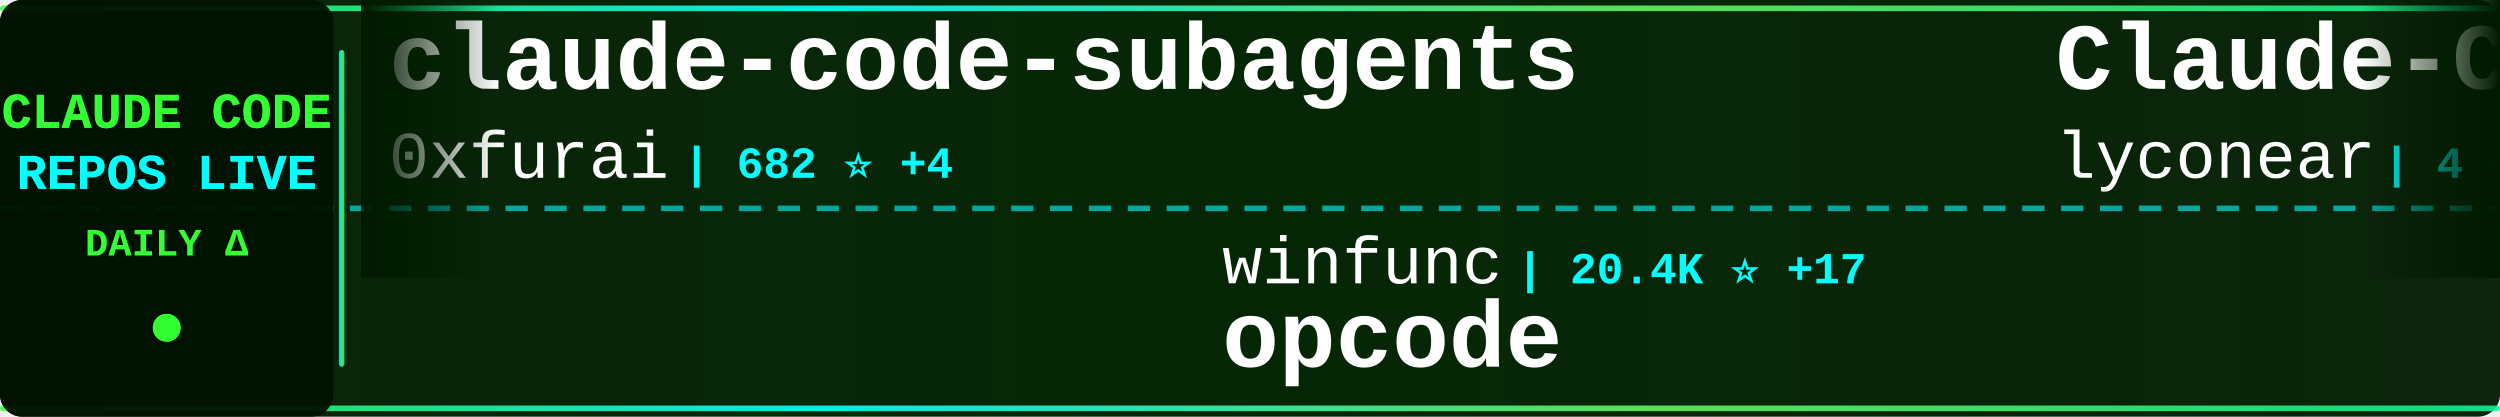
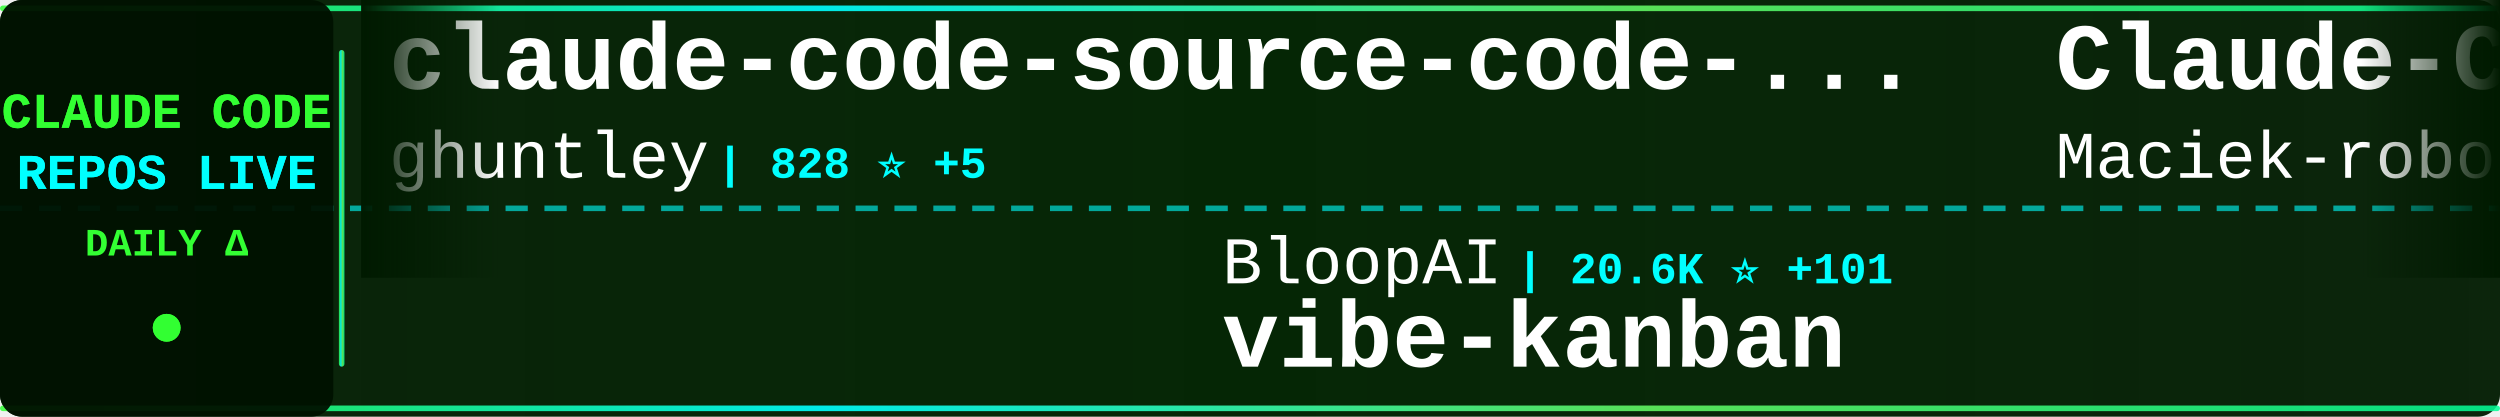
<svg xmlns="http://www.w3.org/2000/svg" width="900" height="150">
  <defs>
    <linearGradient id="tickerBg" x1="0%" y1="0%" x2="100%" y2="0%">
      <stop offset="0%" style="stop-color:#001a00;stop-opacity:0.95" />
      <stop offset="50%" style="stop-color:#002200;stop-opacity:0.98" />
      <stop offset="100%" style="stop-color:#001a00;stop-opacity:0.95" />
    </linearGradient>
    <linearGradient id="borderGrad" x1="0%" y1="0%" x2="100%" y2="0%">
      <stop offset="0%" style="stop-color:#33ff33;stop-opacity:0.85">
        <animate attributeName="stop-opacity" values="0.85;1;0.85" dur="2s" repeatCount="indefinite" />
      </stop>
      <stop offset="33%" style="stop-color:#00ffff;stop-opacity:0.9">
        <animate attributeName="stop-opacity" values="0.9;1;0.9" dur="2.2s" repeatCount="indefinite" />
      </stop>
      <stop offset="66%" style="stop-color:#66ff66;stop-opacity:0.85">
        <animate attributeName="stop-opacity" values="0.85;1;0.85" dur="1.8s" repeatCount="indefinite" />
      </stop>
      <stop offset="100%" style="stop-color:#00ff99;stop-opacity:0.85">
        <animate attributeName="stop-opacity" values="0.85;1;0.85" dur="2s" repeatCount="indefinite" />
      </stop>
    </linearGradient>
    <filter id="textGlow">
      <feGaussianBlur stdDeviation="0.1" result="coloredBlur" />
      <feMerge>
        <feMergeNode in="coloredBlur" />
        <feMergeNode in="SourceGraphic" />
      </feMerge>
    </filter>
    <filter id="metricGlow">
      <feGaussianBlur stdDeviation="0.2" result="coloredBlur" />
      <feMerge>
        <feMergeNode in="coloredBlur" />
        <feMergeNode in="SourceGraphic" />
      </feMerge>
    </filter>
    <linearGradient id="leftFade" x1="0%" y1="0%" x2="100%" y2="0%">
      <stop offset="0%" style="stop-color:#001a00;stop-opacity:1" />
      <stop offset="100%" style="stop-color:#001a00;stop-opacity:0" />
    </linearGradient>
    <linearGradient id="rightFade" x1="0%" y1="0%" x2="100%" y2="0%">
      <stop offset="0%" style="stop-color:#001a00;stop-opacity:0" />
      <stop offset="100%" style="stop-color:#001a00;stop-opacity:1" />
    </linearGradient>
  </defs>
  <rect width="900" height="150" fill="url(#tickerBg)" rx="8" />
  <rect x="0" y="2" width="900" height="2" fill="url(#borderGrad)" rx="1" />
  <rect x="0" y="146" width="900" height="2" fill="url(#borderGrad)" rx="1" />
  <line x1="0" y1="75" x2="900" y2="75" stroke="#00ffff" stroke-width="2" stroke-dasharray="8 6" opacity="0.6" />
  <rect x="0" y="0" width="120" height="150" fill="#001100" opacity="0.95" rx="8" />
  <text x="60" y="46" font-family="'Courier New', monospace" font-size="18" font-weight="bold" fill="#33ff33" text-anchor="middle" filter="url(#textGlow)">
    CLAUDE CODE
  </text>
  <text x="60" y="68" font-family="'Courier New', monospace" font-size="18" font-weight="bold" fill="#00ffff" text-anchor="middle" filter="url(#textGlow)">
    REPOS LIVE
  </text>
  <text x="60" y="92" font-family="'Courier New', monospace" font-size="14" font-weight="bold" fill="#33ff33" text-anchor="middle">
    DAILY Δ
  </text>
  <circle cx="60" cy="118" r="5" fill="#33ff33" filter="url(#metricGlow)">
    <animate attributeName="r" values="4;6;4" dur="1.5s" repeatCount="indefinite" />
    <animate attributeName="opacity" values="0.6;1;0.6" dur="1.5s" repeatCount="indefinite" />
  </circle>
  <rect x="122" y="18" width="2" height="114" fill="url(#borderGrad)" rx="1" />
  <clipPath id="tickerClip">
    <rect x="130" y="0" width="770" height="150" />
  </clipPath>
  <g clip-path="url(#tickerClip)">
    <g id="tickerItems">
      <animateTransform attributeName="transform" attributeType="XML" type="translate" from="0 0" to="-3000 0" dur="54s" repeatCount="indefinite" />
      <g transform="translate(0, 0)">
-         <text x="140" y="32" font-family="'Courier New', monospace" font-size="34" font-weight="bold" fill="#ffffff">claude-code-subagents</text>
-         <text x="140" y="64" font-family="'Courier New', monospace" font-size="24" font-weight="normal" fill="#ffffff" opacity="1.0">0xfurai</text>
-         <text x="246" y="64" font-family="'Courier New', monospace" font-size="16" font-weight="bold" fill="#00ffff"> | 682 ⭐ +4</text>
+         <text x="140" y="32" font-family="'Courier New', monospace" font-size="34" font-weight="bold" fill="#ffffff">claude-code-source-code-...</text>
+         <text x="140" y="64" font-family="'Courier New', monospace" font-size="24" font-weight="normal" fill="#ffffff" opacity="1.0">ghuntley</text>
+         <text x="258" y="64" font-family="'Courier New', monospace" font-size="16" font-weight="bold" fill="#00ffff"> | 828 ⭐ +5</text>
      </g>
      <g transform="translate(300, 0)">
-         <text x="140" y="102" font-family="'Courier New', monospace" font-size="24" font-weight="normal" fill="#ffffff" opacity="1.0">winfunc</text>
-         <text x="246" y="102" font-family="'Courier New', monospace" font-size="16" font-weight="bold" fill="#00ffff"> | 20.4K ⭐ +17</text>
-         <text x="140" y="132" font-family="'Courier New', monospace" font-size="34" font-weight="bold" fill="#ffffff">opcode</text>
+         <text x="140" y="102" font-family="'Courier New', monospace" font-size="24" font-weight="normal" fill="#ffffff" opacity="1.0">BloopAI</text>
+         <text x="246" y="102" font-family="'Courier New', monospace" font-size="16" font-weight="bold" fill="#00ffff"> | 20.6K ⭐ +101</text>
+         <text x="140" y="132" font-family="'Courier New', monospace" font-size="34" font-weight="bold" fill="#ffffff">vibe-kanban</text>
      </g>
      <g transform="translate(600, 0)">
-         <text x="140" y="32" font-family="'Courier New', monospace" font-size="34" font-weight="bold" fill="#ffffff">Claude-Code</text>
-         <text x="140" y="64" font-family="'Courier New', monospace" font-size="24" font-weight="normal" fill="#ffffff" opacity="1.0">lyconear</text>
-         <text x="258" y="64" font-family="'Courier New', monospace" font-size="16" font-weight="bold" fill="#00ffff"> | 4 ⭐</text>
+         <text x="140" y="32" font-family="'Courier New', monospace" font-size="34" font-weight="bold" fill="#ffffff">Claude-Code-Usage-Monito...</text>
+         <text x="140" y="64" font-family="'Courier New', monospace" font-size="24" font-weight="normal" fill="#ffffff" opacity="1.0">Maciek-roboblog</text>
+         <text x="342" y="64" font-family="'Courier New', monospace" font-size="16" font-weight="bold" fill="#00ffff"> | 6.4K ⭐ +13</text>
      </g>
      <g transform="translate(900, 0)">
-         <text x="140" y="102" font-family="'Courier New', monospace" font-size="24" font-weight="normal" fill="#ffffff" opacity="1.0">OneRedOak</text>
-         <text x="270" y="102" font-family="'Courier New', monospace" font-size="16" font-weight="bold" fill="#00ffff"> | 3.6K ⭐ +6</text>
-         <text x="140" y="132" font-family="'Courier New', monospace" font-size="34" font-weight="bold" fill="#ffffff">claude-code-workflows</text>
+         <text x="140" y="102" font-family="'Courier New', monospace" font-size="24" font-weight="normal" fill="#ffffff" opacity="1.0">kn1026</text>
+         <text x="234" y="102" font-family="'Courier New', monospace" font-size="16" font-weight="bold" fill="#00ffff"> | 703 ⭐</text>
+         <text x="140" y="132" font-family="'Courier New', monospace" font-size="34" font-weight="bold" fill="#ffffff">cc</text>
      </g>
      <g transform="translate(1200, 0)">
-         <text x="140" y="32" font-family="'Courier New', monospace" font-size="34" font-weight="bold" fill="#ffffff">nanoclaw</text>
-         <text x="140" y="64" font-family="'Courier New', monospace" font-size="24" font-weight="normal" fill="#ffffff" opacity="1.0">gavrielc</text>
-         <text x="258" y="64" font-family="'Courier New', monospace" font-size="16" font-weight="bold" fill="#00ffff"> | 5.2K ⭐ +659</text>
+         <text x="140" y="32" font-family="'Courier New', monospace" font-size="34" font-weight="bold" fill="#ffffff">claude-code-security-rev...</text>
+         <text x="140" y="64" font-family="'Courier New', monospace" font-size="24" font-weight="normal" fill="#ffffff" opacity="1.0">anthropics</text>
+         <text x="282" y="64" font-family="'Courier New', monospace" font-size="16" font-weight="bold" fill="#00ffff"> | 2.9K ⭐ +6</text>
      </g>
      <g transform="translate(1500, 0)">
-         <text x="140" y="102" font-family="'Courier New', monospace" font-size="24" font-weight="normal" fill="#ffffff" opacity="1.0">anthropics</text>
-         <text x="282" y="102" font-family="'Courier New', monospace" font-size="16" font-weight="bold" fill="#00ffff"> | 568 ⭐</text>
-         <text x="140" y="132" font-family="'Courier New', monospace" font-size="34" font-weight="bold" fill="#ffffff">claude-code-base-action</text>
+         <text x="140" y="102" font-family="'Courier New', monospace" font-size="24" font-weight="normal" fill="#ffffff" opacity="1.0">revfactory</text>
+         <text x="282" y="102" font-family="'Courier New', monospace" font-size="16" font-weight="bold" fill="#00ffff"> | 752 ⭐</text>
+         <text x="140" y="132" font-family="'Courier New', monospace" font-size="34" font-weight="bold" fill="#ffffff">claude-code-mastering</text>
      </g>
      <g transform="translate(1800, 0)">
-         <text x="140" y="32" font-family="'Courier New', monospace" font-size="34" font-weight="bold" fill="#ffffff">claude-code-chat</text>
-         <text x="140" y="64" font-family="'Courier New', monospace" font-size="24" font-weight="normal" fill="#ffffff" opacity="1.0">andrepimenta</text>
-         <text x="306" y="64" font-family="'Courier New', monospace" font-size="16" font-weight="bold" fill="#00ffff"> | 989 ⭐ +2</text>
+         <text x="140" y="32" font-family="'Courier New', monospace" font-size="34" font-weight="bold" fill="#ffffff">claude-code-hub</text>
+         <text x="140" y="64" font-family="'Courier New', monospace" font-size="24" font-weight="normal" fill="#ffffff" opacity="1.0">zsio</text>
+         <text x="210" y="64" font-family="'Courier New', monospace" font-size="16" font-weight="bold" fill="#00ffff"> | 158 ⭐</text>
      </g>
      <g transform="translate(2100, 0)">
-         <text x="140" y="102" font-family="'Courier New', monospace" font-size="24" font-weight="normal" fill="#ffffff" opacity="1.0">kodu-ai</text>
-         <text x="246" y="102" font-family="'Courier New', monospace" font-size="16" font-weight="bold" fill="#00ffff"> | 5.3K ⭐ +1</text>
-         <text x="140" y="132" font-family="'Courier New', monospace" font-size="34" font-weight="bold" fill="#ffffff">claude-coder</text>
+         <text x="140" y="102" font-family="'Courier New', monospace" font-size="24" font-weight="normal" fill="#ffffff" opacity="1.0">browser-use</text>
+         <text x="294" y="102" font-family="'Courier New', monospace" font-size="16" font-weight="bold" fill="#00ffff"> | 77.9K ⭐ +77</text>
+         <text x="140" y="132" font-family="'Courier New', monospace" font-size="34" font-weight="bold" fill="#ffffff">browser-use</text>
      </g>
      <g transform="translate(2400, 0)">
-         <text x="140" y="32" font-family="'Courier New', monospace" font-size="34" font-weight="bold" fill="#ffffff">everything-claude-code</text>
-         <text x="140" y="64" font-family="'Courier New', monospace" font-size="24" font-weight="normal" fill="#ffffff" opacity="1.0">affaan-m</text>
-         <text x="258" y="64" font-family="'Courier New', monospace" font-size="16" font-weight="bold" fill="#00ffff"> | 40.6K ⭐ +903</text>
+         <text x="140" y="32" font-family="'Courier New', monospace" font-size="34" font-weight="bold" fill="#ffffff">cc-switch</text>
+         <text x="140" y="64" font-family="'Courier New', monospace" font-size="24" font-weight="normal" fill="#ffffff" opacity="1.0">farion1231</text>
+         <text x="282" y="64" font-family="'Courier New', monospace" font-size="16" font-weight="bold" fill="#00ffff"> | 16.4K ⭐ +247</text>
      </g>
      <g transform="translate(2700, 0)">
-         <text x="140" y="102" font-family="'Courier New', monospace" font-size="24" font-weight="normal" fill="#ffffff" opacity="1.0">Njengah</text>
-         <text x="246" y="102" font-family="'Courier New', monospace" font-size="16" font-weight="bold" fill="#00ffff"> | 1.3K ⭐ +2</text>
-         <text x="140" y="132" font-family="'Courier New', monospace" font-size="34" font-weight="bold" fill="#ffffff">claude-code-cheat-sheet</text>
+         <text x="140" y="102" font-family="'Courier New', monospace" font-size="24" font-weight="normal" fill="#ffffff" opacity="1.0">lyconear</text>
+         <text x="258" y="102" font-family="'Courier New', monospace" font-size="16" font-weight="bold" fill="#00ffff"> | 4 ⭐</text>
+         <text x="140" y="132" font-family="'Courier New', monospace" font-size="34" font-weight="bold" fill="#ffffff">Claude-Code</text>
      </g>
      <g transform="translate(3000, 0)">
-         <text x="140" y="32" font-family="'Courier New', monospace" font-size="34" font-weight="bold" fill="#ffffff">claude-code-subagents</text>
-         <text x="140" y="64" font-family="'Courier New', monospace" font-size="24" font-weight="normal" fill="#ffffff" opacity="1.0">0xfurai</text>
-         <text x="246" y="64" font-family="'Courier New', monospace" font-size="16" font-weight="bold" fill="#00ffff"> | 682 ⭐ +4</text>
+         <text x="140" y="32" font-family="'Courier New', monospace" font-size="34" font-weight="bold" fill="#ffffff">claude-code-source-code-...</text>
+         <text x="140" y="64" font-family="'Courier New', monospace" font-size="24" font-weight="normal" fill="#ffffff" opacity="1.0">ghuntley</text>
+         <text x="258" y="64" font-family="'Courier New', monospace" font-size="16" font-weight="bold" fill="#00ffff"> | 828 ⭐ +5</text>
      </g>
      <g transform="translate(3300, 0)">
-         <text x="140" y="102" font-family="'Courier New', monospace" font-size="24" font-weight="normal" fill="#ffffff" opacity="1.0">winfunc</text>
-         <text x="246" y="102" font-family="'Courier New', monospace" font-size="16" font-weight="bold" fill="#00ffff"> | 20.4K ⭐ +17</text>
-         <text x="140" y="132" font-family="'Courier New', monospace" font-size="34" font-weight="bold" fill="#ffffff">opcode</text>
+         <text x="140" y="102" font-family="'Courier New', monospace" font-size="24" font-weight="normal" fill="#ffffff" opacity="1.0">BloopAI</text>
+         <text x="246" y="102" font-family="'Courier New', monospace" font-size="16" font-weight="bold" fill="#00ffff"> | 20.6K ⭐ +101</text>
+         <text x="140" y="132" font-family="'Courier New', monospace" font-size="34" font-weight="bold" fill="#ffffff">vibe-kanban</text>
      </g>
      <g transform="translate(3600, 0)">
-         <text x="140" y="32" font-family="'Courier New', monospace" font-size="34" font-weight="bold" fill="#ffffff">Claude-Code</text>
-         <text x="140" y="64" font-family="'Courier New', monospace" font-size="24" font-weight="normal" fill="#ffffff" opacity="1.0">lyconear</text>
-         <text x="258" y="64" font-family="'Courier New', monospace" font-size="16" font-weight="bold" fill="#00ffff"> | 4 ⭐</text>
+         <text x="140" y="32" font-family="'Courier New', monospace" font-size="34" font-weight="bold" fill="#ffffff">Claude-Code-Usage-Monito...</text>
+         <text x="140" y="64" font-family="'Courier New', monospace" font-size="24" font-weight="normal" fill="#ffffff" opacity="1.0">Maciek-roboblog</text>
+         <text x="342" y="64" font-family="'Courier New', monospace" font-size="16" font-weight="bold" fill="#00ffff"> | 6.4K ⭐ +13</text>
      </g>
      <g transform="translate(3900, 0)">
-         <text x="140" y="102" font-family="'Courier New', monospace" font-size="24" font-weight="normal" fill="#ffffff" opacity="1.0">OneRedOak</text>
-         <text x="270" y="102" font-family="'Courier New', monospace" font-size="16" font-weight="bold" fill="#00ffff"> | 3.6K ⭐ +6</text>
-         <text x="140" y="132" font-family="'Courier New', monospace" font-size="34" font-weight="bold" fill="#ffffff">claude-code-workflows</text>
+         <text x="140" y="102" font-family="'Courier New', monospace" font-size="24" font-weight="normal" fill="#ffffff" opacity="1.0">kn1026</text>
+         <text x="234" y="102" font-family="'Courier New', monospace" font-size="16" font-weight="bold" fill="#00ffff"> | 703 ⭐</text>
+         <text x="140" y="132" font-family="'Courier New', monospace" font-size="34" font-weight="bold" fill="#ffffff">cc</text>
      </g>
    </g>
  </g>
  <rect x="130" y="0" width="50" height="100" fill="url(#leftFade)" />
  <rect x="850" y="0" width="50" height="100" fill="url(#rightFade)" />
</svg>
